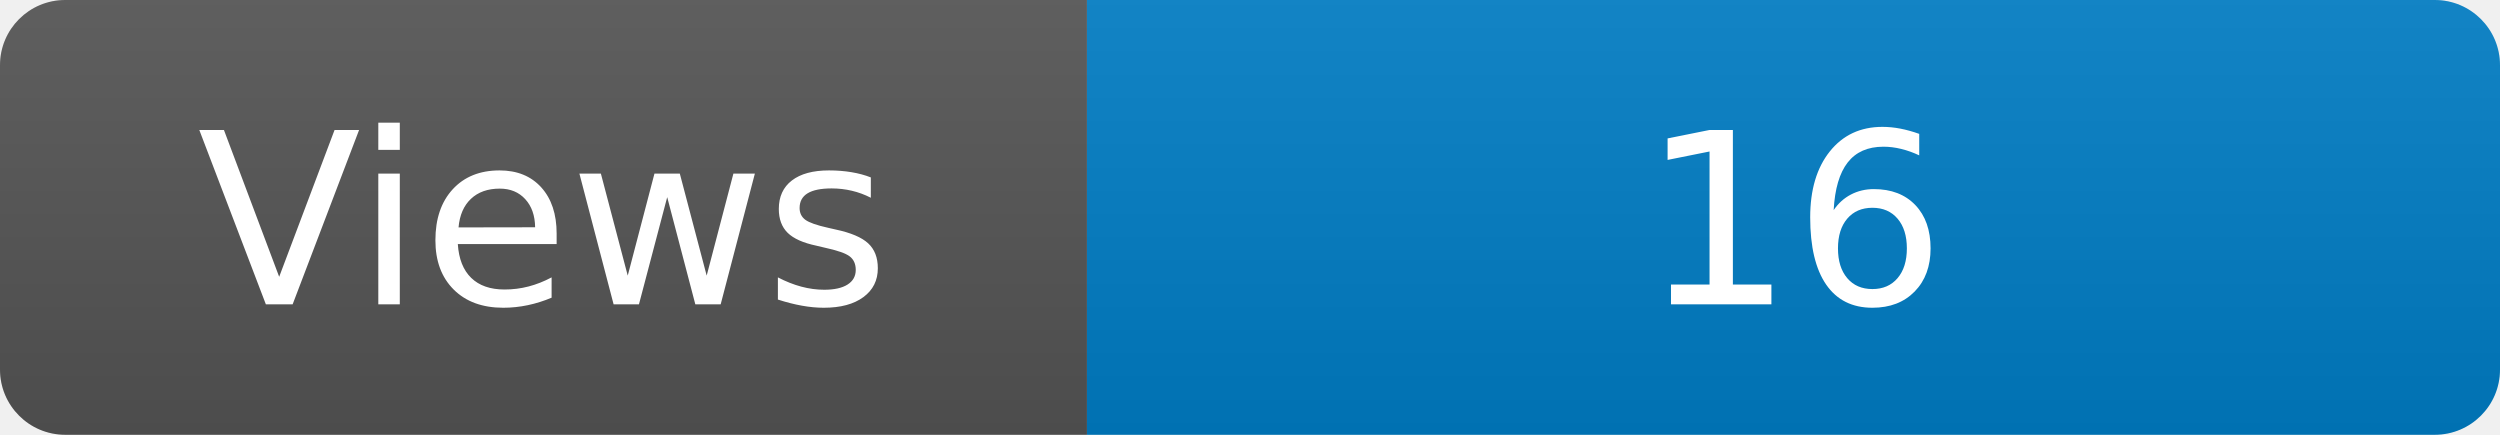
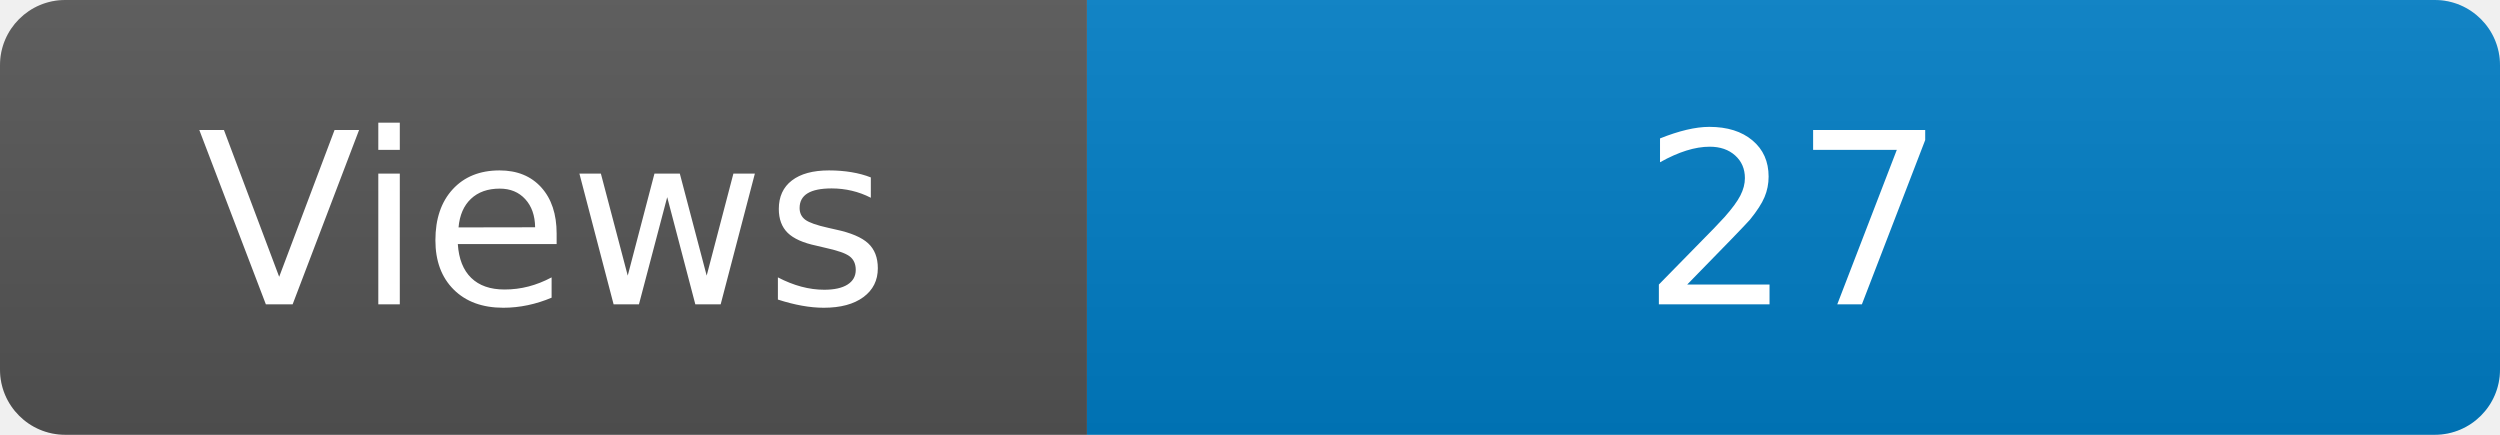
<svg xmlns="http://www.w3.org/2000/svg" width="115" height="20" role="img" aria-label="Maintained?: yes">
  <linearGradient id="s" x2="0" y2="100%">
    <stop offset="0" stop-color="#bbb" stop-opacity=".1" />
    <stop offset="1" stop-opacity=".1" />
  </linearGradient>
  <clipPath id="r">
    <rect width="115" height="20" rx="3" fill="#fff" />
  </clipPath>
  <g clip-path="url(#r)">
    <rect width="50" height="20" fill="#555" />
    <rect x="50" width="160" height="20" fill="#007ec6" />
    <rect width="115" height="20" fill="url(#s)" />
  </g>
  <g fill="#fff" text-anchor="middle" font-family="Verdana,Geneva,DejaVu Sans,sans-serif" font-size="110">
    <text x="250" y="140" transform="scale(.1)" fill="#fff">Views</text>
-     <text x="825" y="140" transform="scale(.1)" fill="#fff">16</text>
+     <text x="825" y="140" transform="scale(.1)" fill="#fff">27</text>
  </g>
</svg>
